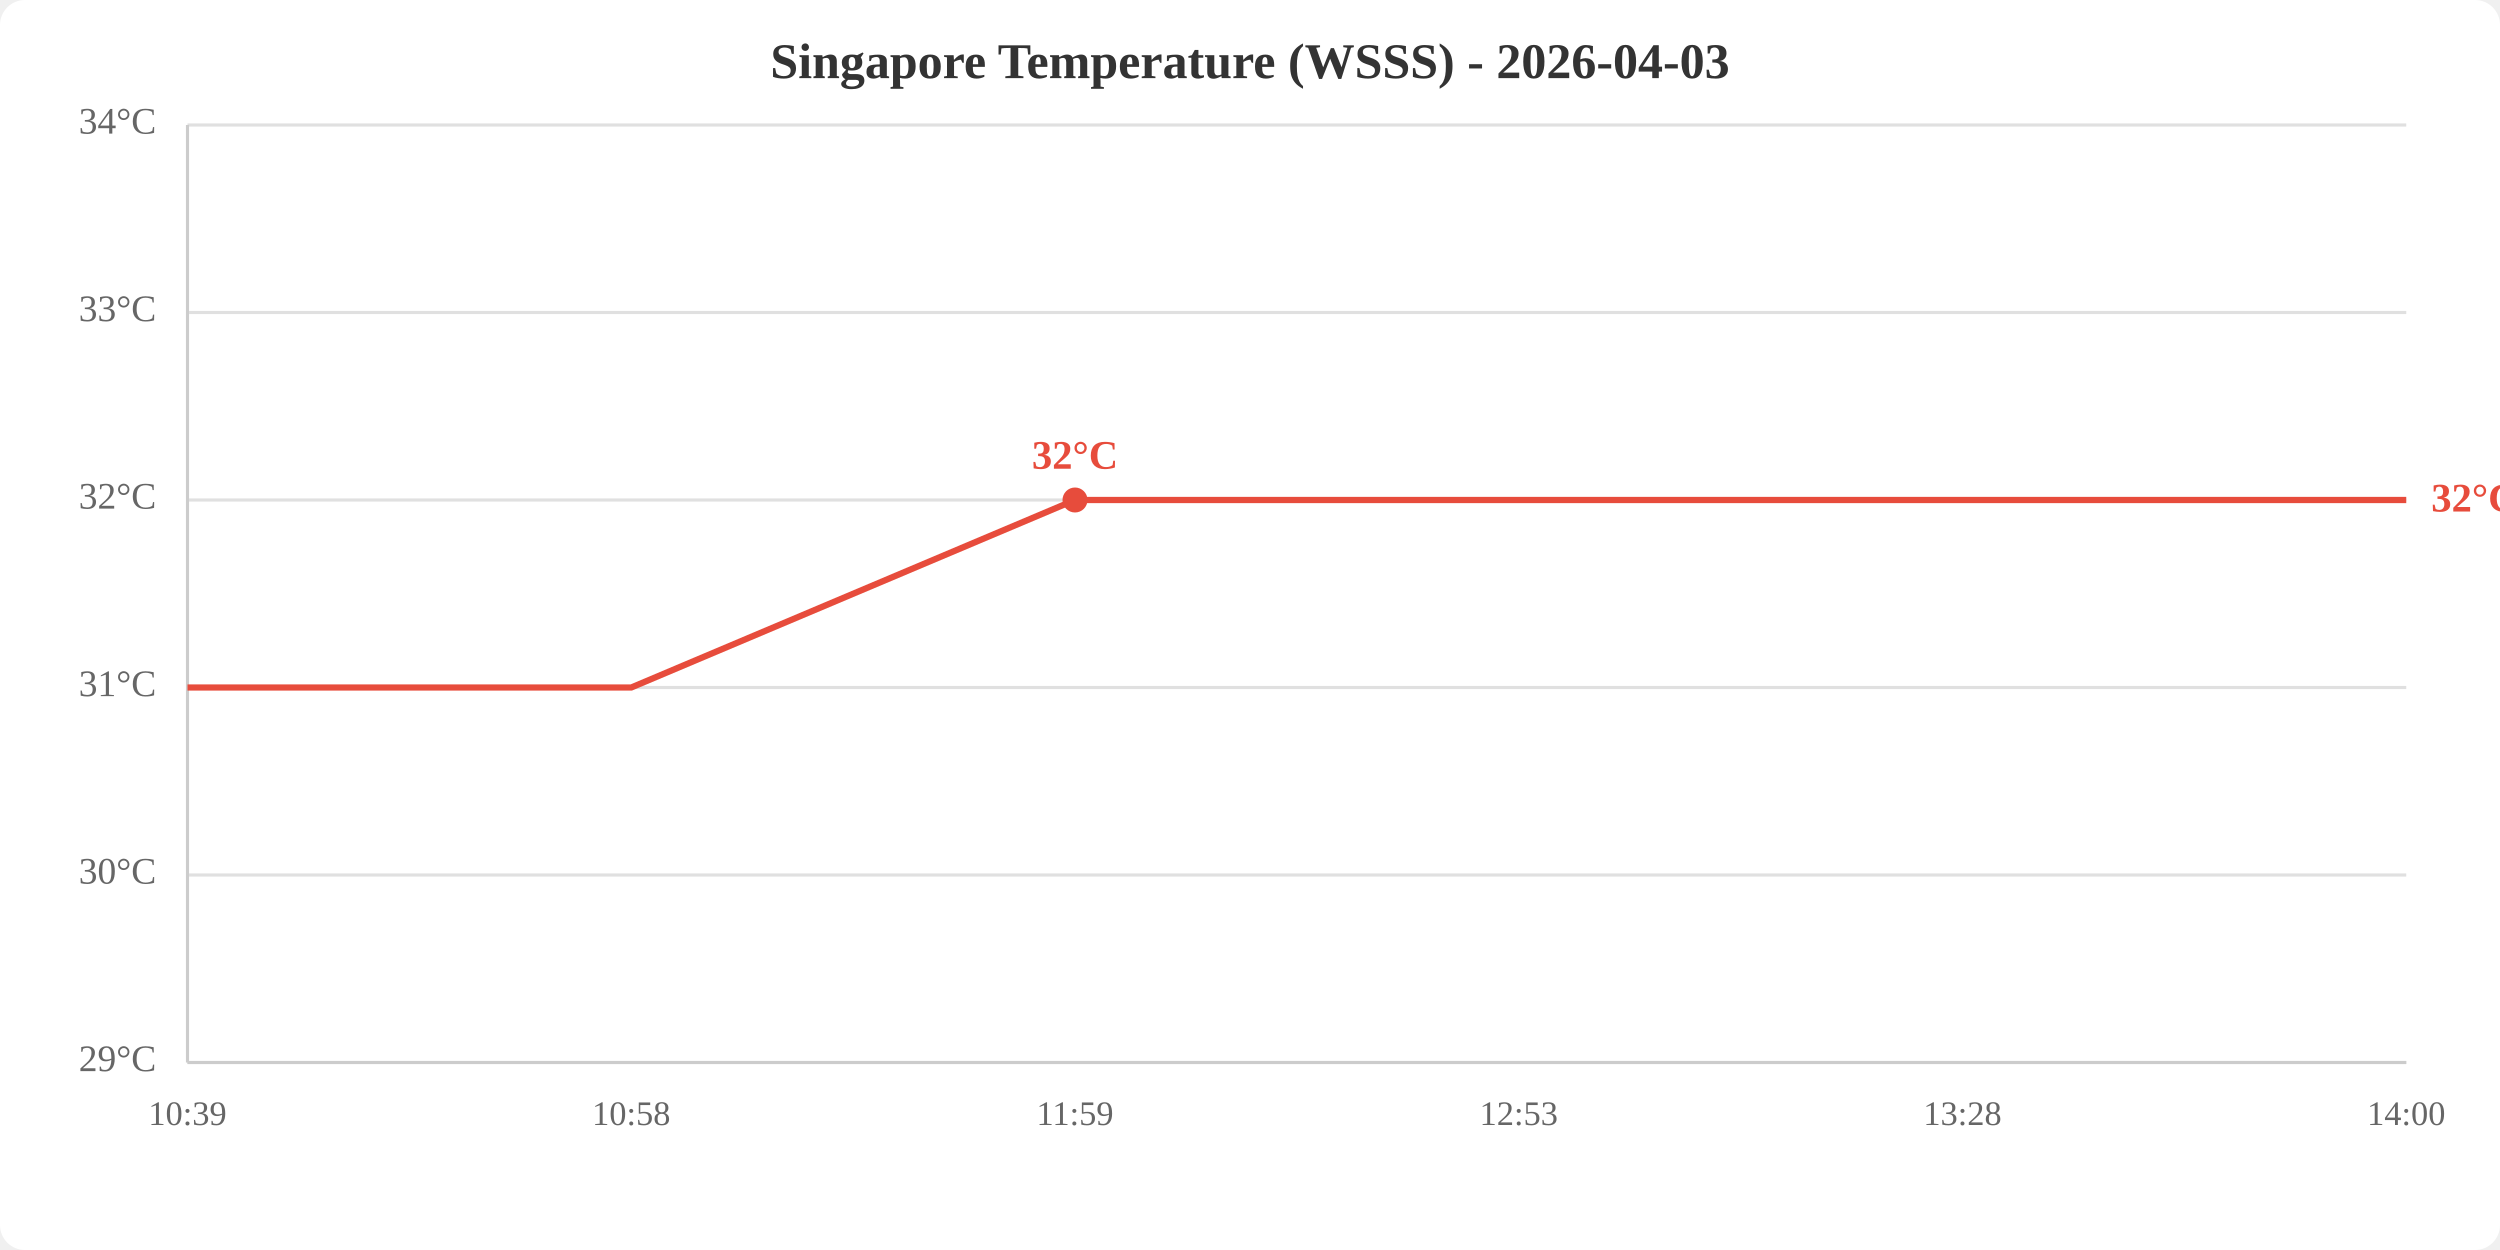
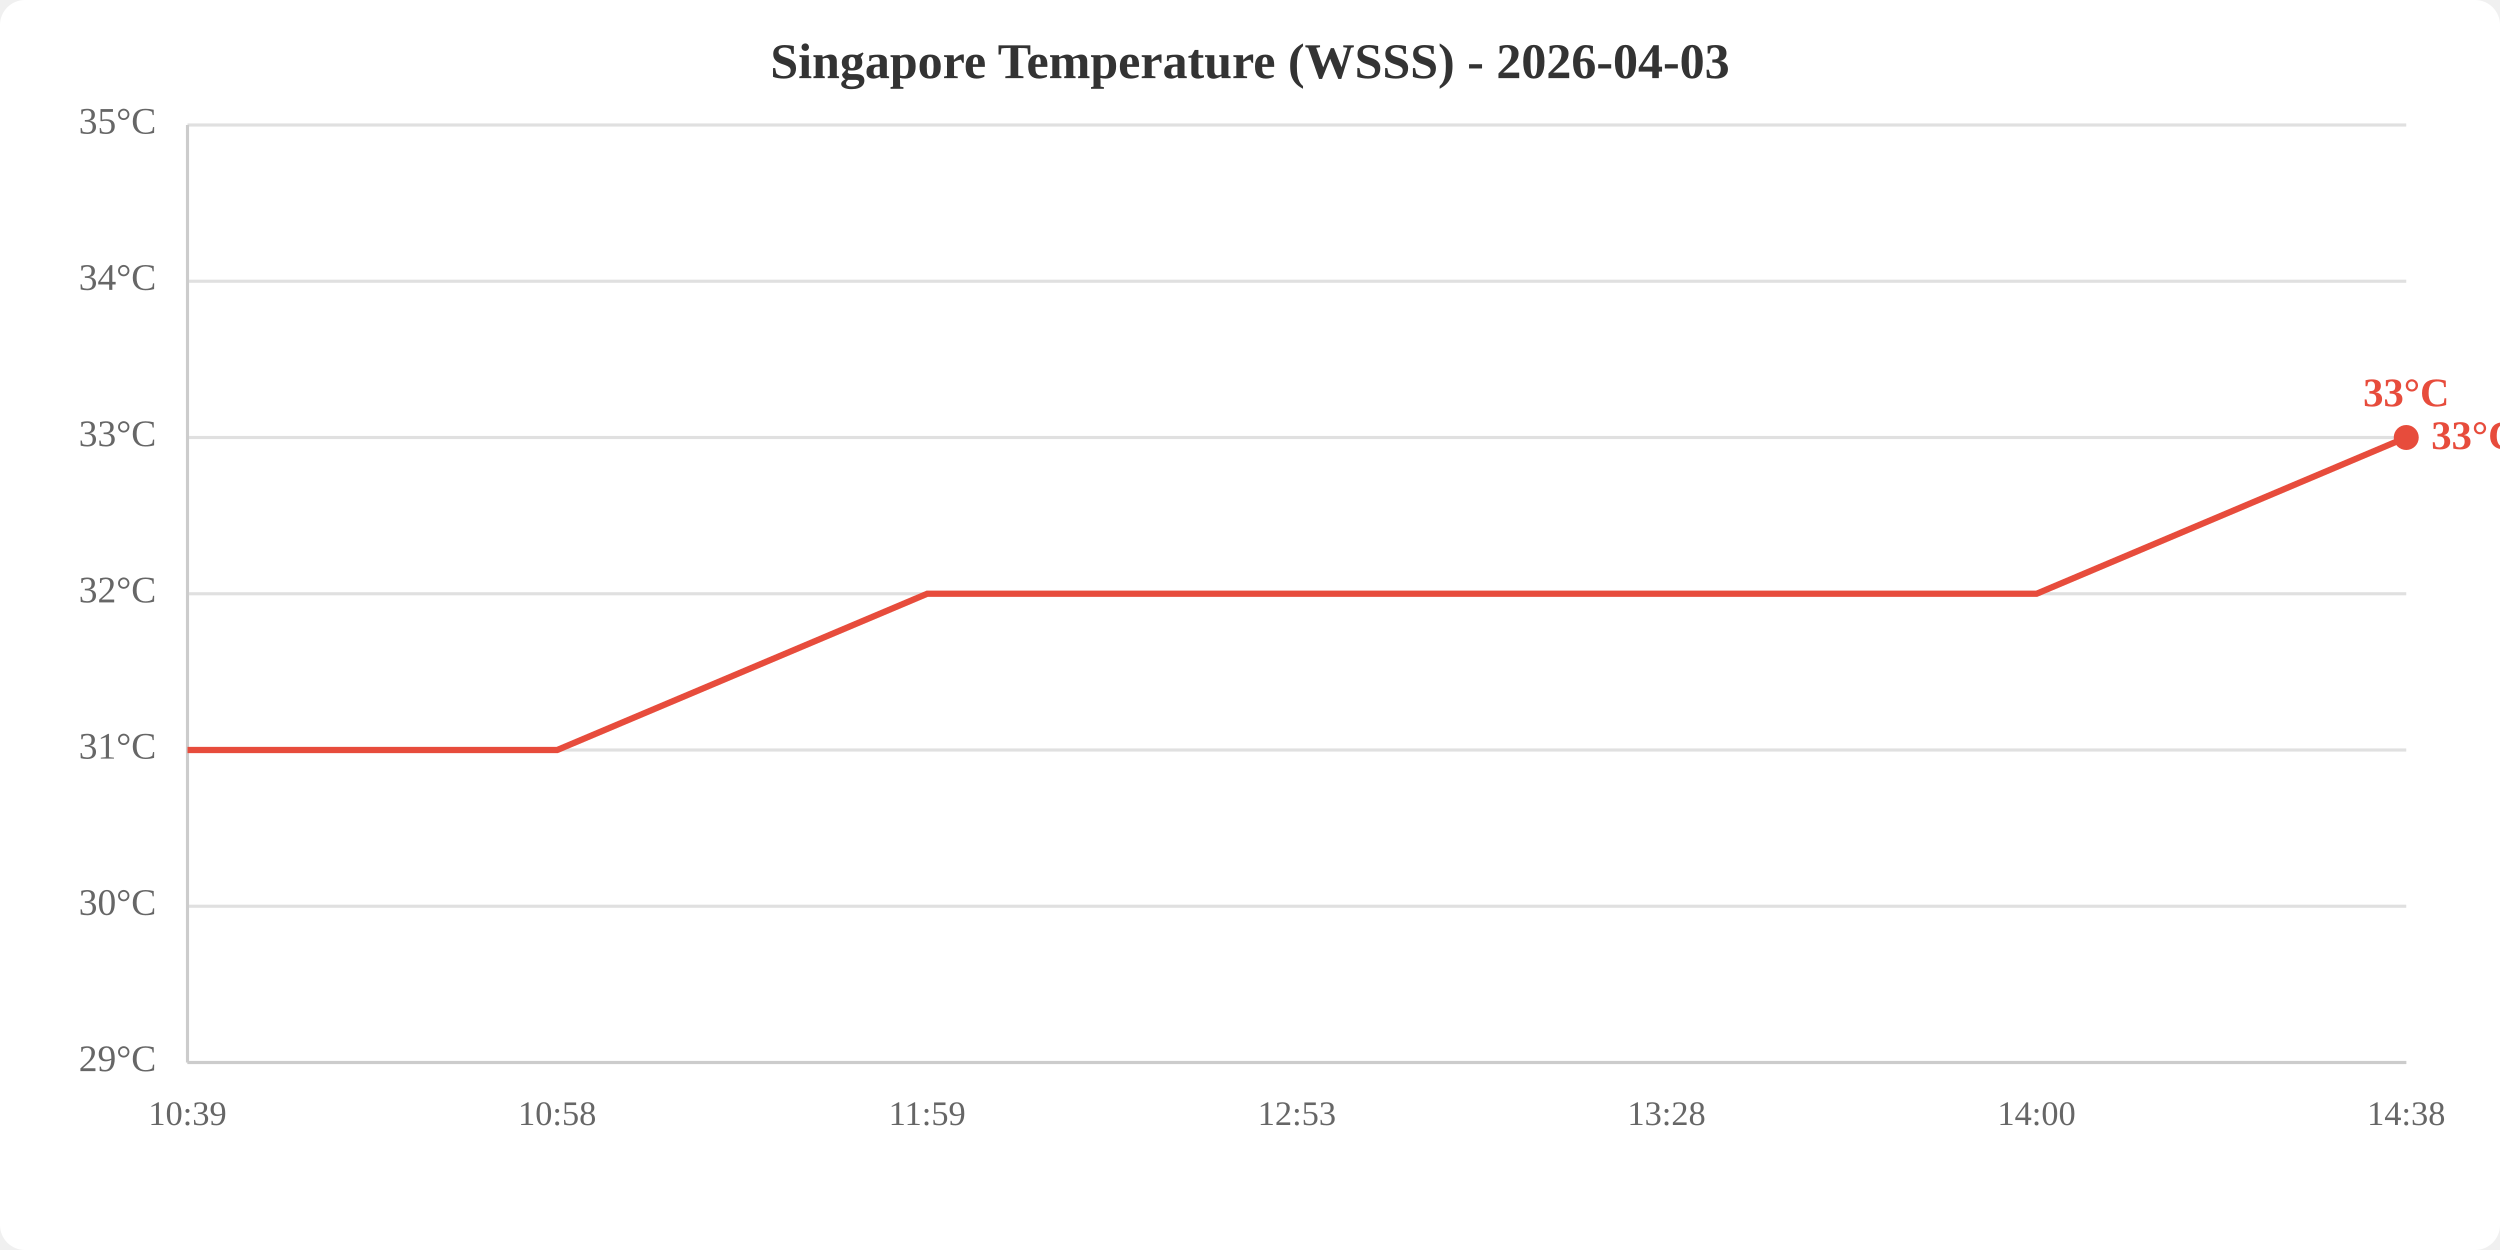
<svg xmlns="http://www.w3.org/2000/svg" viewBox="0 0 800 400" width="800" height="400">
  <rect width="800" height="400" fill="white" rx="8" />
  <text x="400.0" y="25" text-anchor="middle" font-size="16" font-weight="bold" fill="#333">Singapore Temperature (WSSS) - 2026-04-03</text>
  <line x1="60" y1="340.0" x2="770" y2="340.0" stroke="#e0e0e0" stroke-width="1" />
-   <line x1="60" y1="280.0" x2="770" y2="280.0" stroke="#e0e0e0" stroke-width="1" />
-   <line x1="60" y1="220.0" x2="770" y2="220.0" stroke="#e0e0e0" stroke-width="1" />
-   <line x1="60" y1="160.0" x2="770" y2="160.0" stroke="#e0e0e0" stroke-width="1" />
-   <line x1="60" y1="100.0" x2="770" y2="100.0" stroke="#e0e0e0" stroke-width="1" />
+   <line x1="60" y1="290.0" x2="770" y2="290.0" stroke="#e0e0e0" stroke-width="1" />
+   <line x1="60" y1="240.0" x2="770" y2="240.0" stroke="#e0e0e0" stroke-width="1" />
+   <line x1="60" y1="190.0" x2="770" y2="190.0" stroke="#e0e0e0" stroke-width="1" />
+   <line x1="60" y1="140.0" x2="770" y2="140.0" stroke="#e0e0e0" stroke-width="1" />
+   <line x1="60" y1="90.0" x2="770" y2="90.0" stroke="#e0e0e0" stroke-width="1" />
  <line x1="60" y1="40.0" x2="770" y2="40.0" stroke="#e0e0e0" stroke-width="1" />
  <text x="50" y="340.0" text-anchor="end" dominant-baseline="middle" fill="#666" font-size="12">29°C</text>
-   <text x="50" y="280.0" text-anchor="end" dominant-baseline="middle" fill="#666" font-size="12">30°C</text>
-   <text x="50" y="220.0" text-anchor="end" dominant-baseline="middle" fill="#666" font-size="12">31°C</text>
-   <text x="50" y="160.0" text-anchor="end" dominant-baseline="middle" fill="#666" font-size="12">32°C</text>
-   <text x="50" y="100.0" text-anchor="end" dominant-baseline="middle" fill="#666" font-size="12">33°C</text>
-   <text x="50" y="40.0" text-anchor="end" dominant-baseline="middle" fill="#666" font-size="12">34°C</text>
+   <text x="50" y="290.0" text-anchor="end" dominant-baseline="middle" fill="#666" font-size="12">30°C</text>
+   <text x="50" y="240.0" text-anchor="end" dominant-baseline="middle" fill="#666" font-size="12">31°C</text>
+   <text x="50" y="190.0" text-anchor="end" dominant-baseline="middle" fill="#666" font-size="12">32°C</text>
+   <text x="50" y="140.0" text-anchor="end" dominant-baseline="middle" fill="#666" font-size="12">33°C</text>
+   <text x="50" y="90.0" text-anchor="end" dominant-baseline="middle" fill="#666" font-size="12">34°C</text>
+   <text x="50" y="40.0" text-anchor="end" dominant-baseline="middle" fill="#666" font-size="12">35°C</text>
  <text x="60.0" y="360" text-anchor="middle" fill="#666" font-size="11">10:39</text>
-   <text x="202.0" y="360" text-anchor="middle" fill="#666" font-size="11">10:58</text>
-   <text x="344.0" y="360" text-anchor="middle" fill="#666" font-size="11">11:59</text>
-   <text x="486.0" y="360" text-anchor="middle" fill="#666" font-size="11">12:53</text>
-   <text x="628.0" y="360" text-anchor="middle" fill="#666" font-size="11">13:28</text>
-   <text x="770.0" y="360" text-anchor="middle" fill="#666" font-size="11">14:00</text>
+   <text x="178.3" y="360" text-anchor="middle" fill="#666" font-size="11">10:58</text>
+   <text x="296.7" y="360" text-anchor="middle" fill="#666" font-size="11">11:59</text>
+   <text x="415.0" y="360" text-anchor="middle" fill="#666" font-size="11">12:53</text>
+   <text x="533.3" y="360" text-anchor="middle" fill="#666" font-size="11">13:28</text>
+   <text x="651.7" y="360" text-anchor="middle" fill="#666" font-size="11">14:00</text>
+   <text x="770.0" y="360" text-anchor="middle" fill="#666" font-size="11">14:38</text>
  <line x1="60" y1="40" x2="60" y2="340" stroke="#ccc" stroke-width="1" />
  <line x1="60" y1="340" x2="770" y2="340" stroke="#ccc" stroke-width="1" />
-   <polyline points="60.0,220.0 202.0,220.0 344.0,160.0 486.0,160.0 628.0,160.0 770.0,160.0" fill="none" stroke="#e74c3c" stroke-width="2" />
-   <circle cx="344.0" cy="160.0" r="4" fill="#e74c3c" />
-   <text x="344.0" y="150.0" text-anchor="middle" fill="#e74c3c" font-size="13" font-weight="bold">32°C</text>
-   <text x="778.0" y="160.0" fill="#e74c3c" font-size="13" font-weight="bold" dominant-baseline="middle">32°C</text>
+   <polyline points="60.0,240.0 178.3,240.0 296.7,190.0 415.0,190.0 533.3,190.0 651.7,190.0 770.0,140.0" fill="none" stroke="#e74c3c" stroke-width="2" />
+   <circle cx="770.0" cy="140.0" r="4" fill="#e74c3c" />
+   <text x="770.0" y="130.0" text-anchor="middle" fill="#e74c3c" font-size="13" font-weight="bold">33°C</text>
+   <text x="778.0" y="140.0" fill="#e74c3c" font-size="13" font-weight="bold" dominant-baseline="middle">33°C</text>
</svg>
